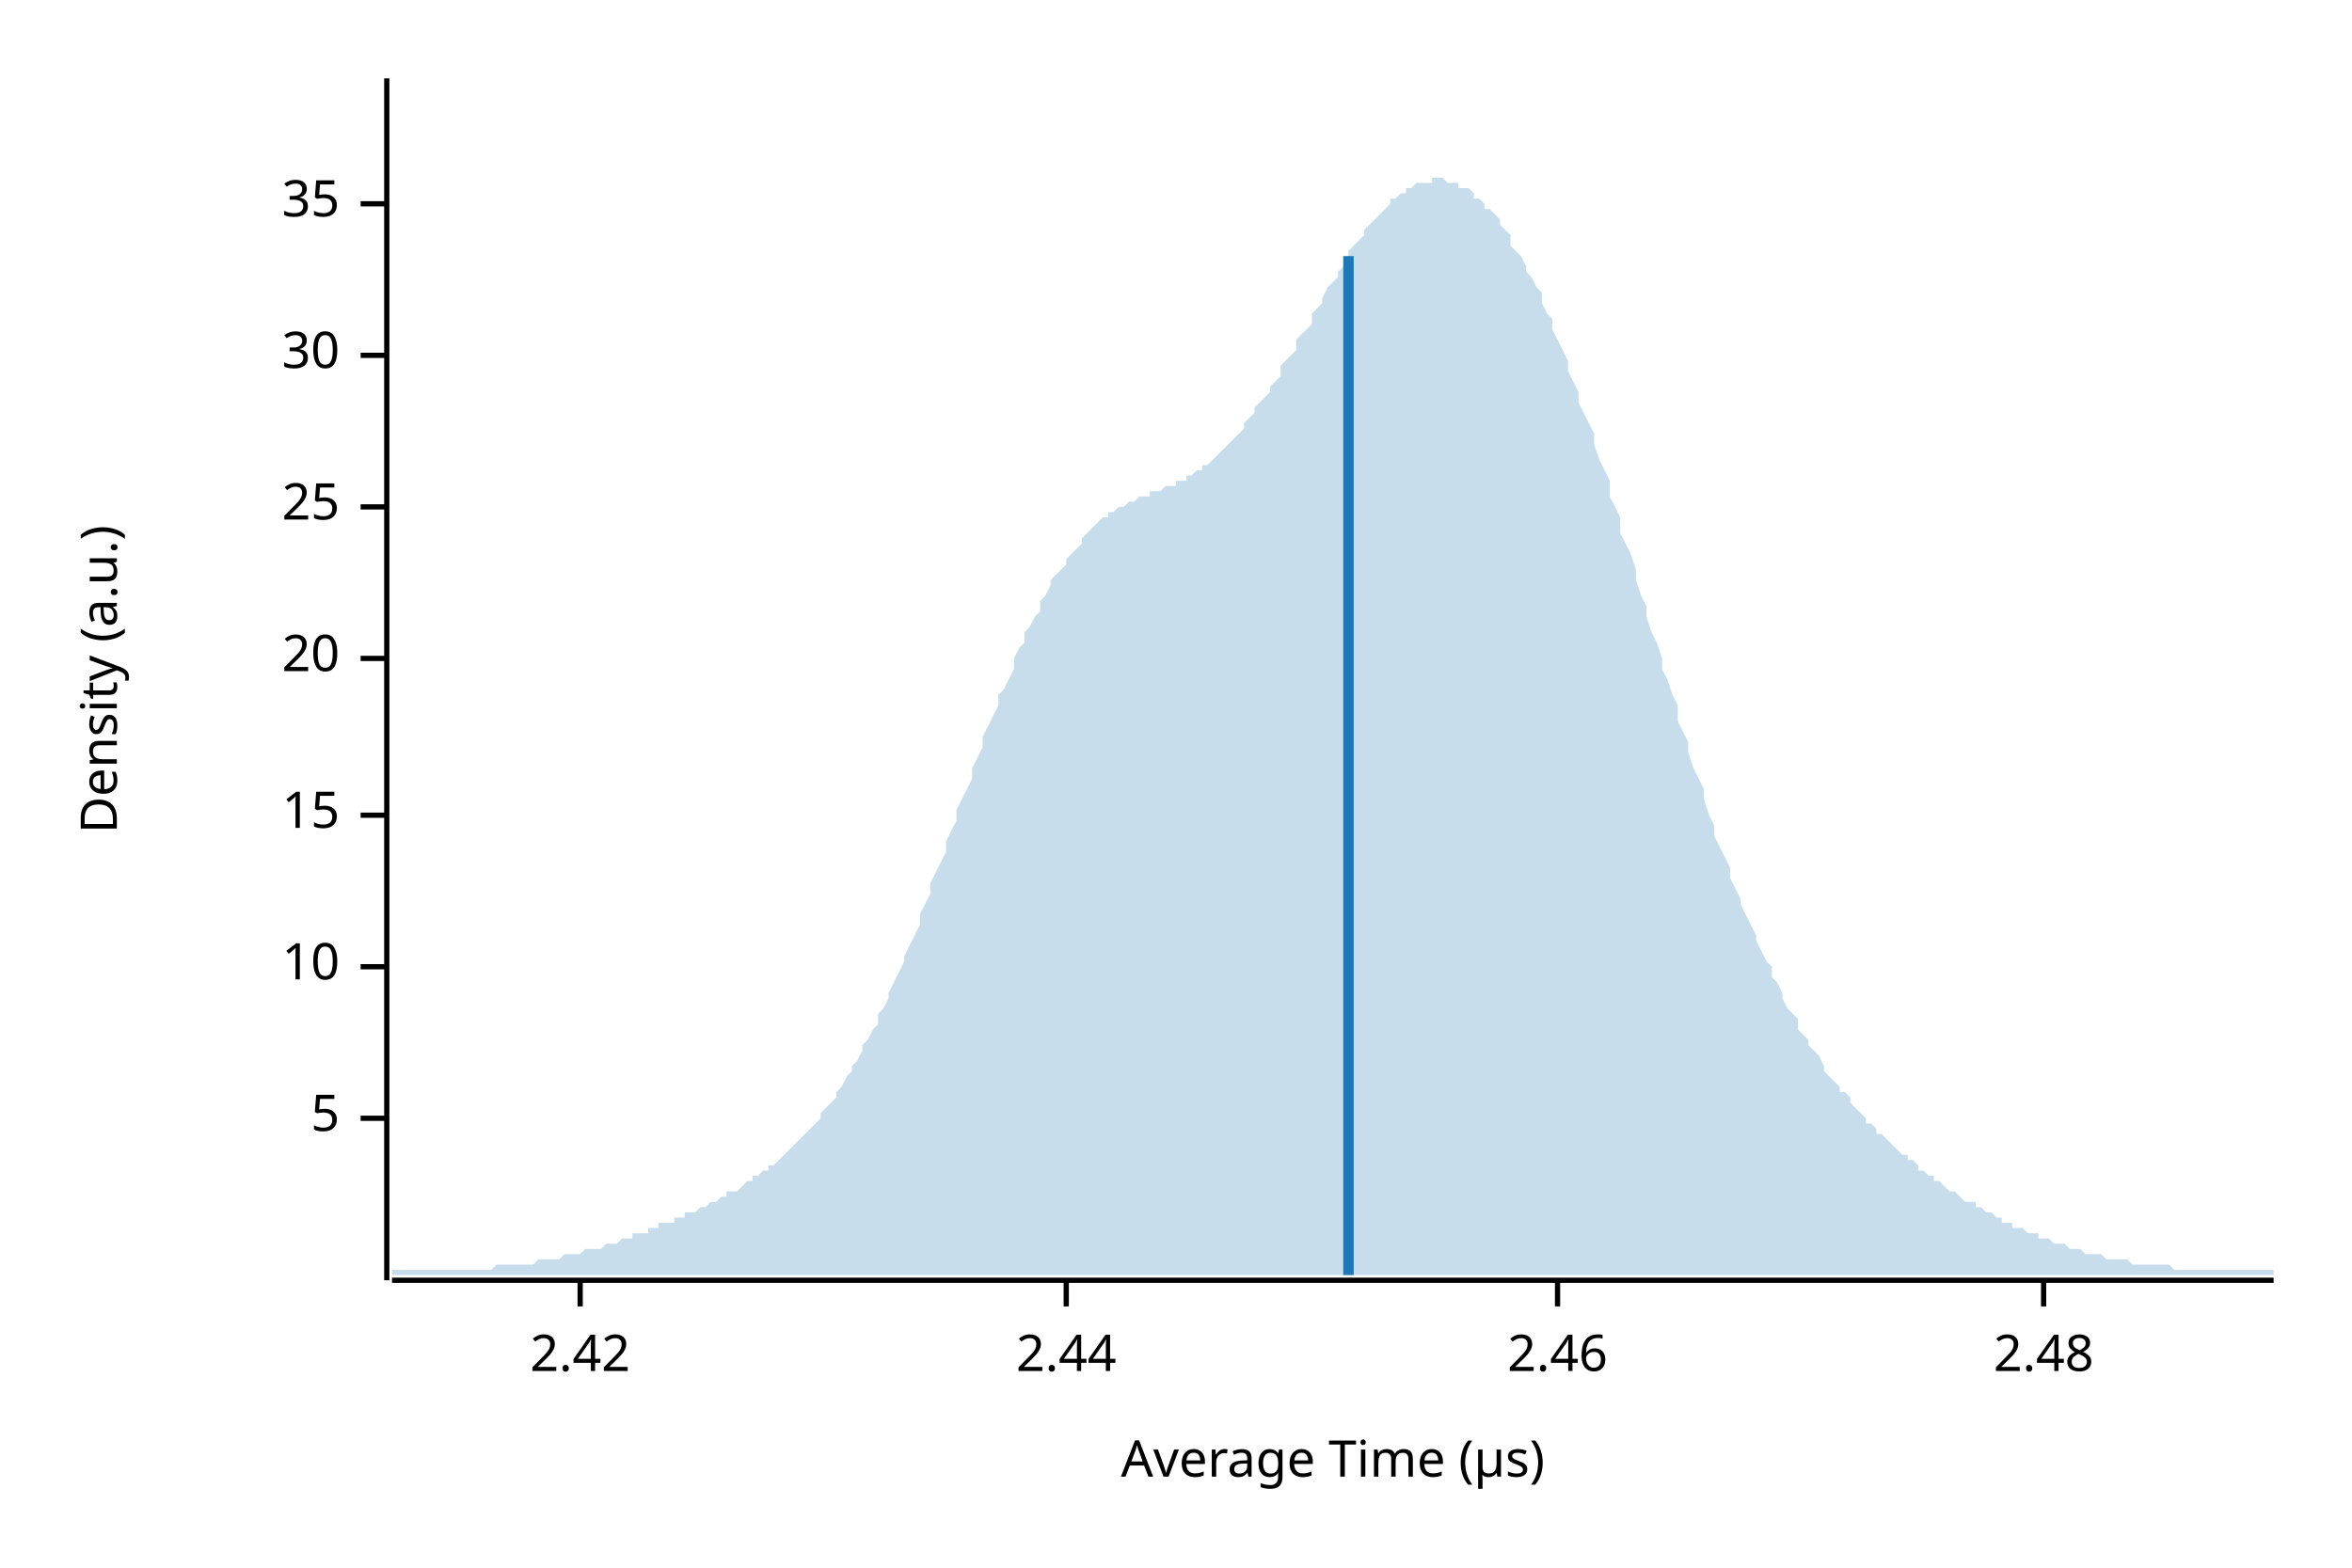
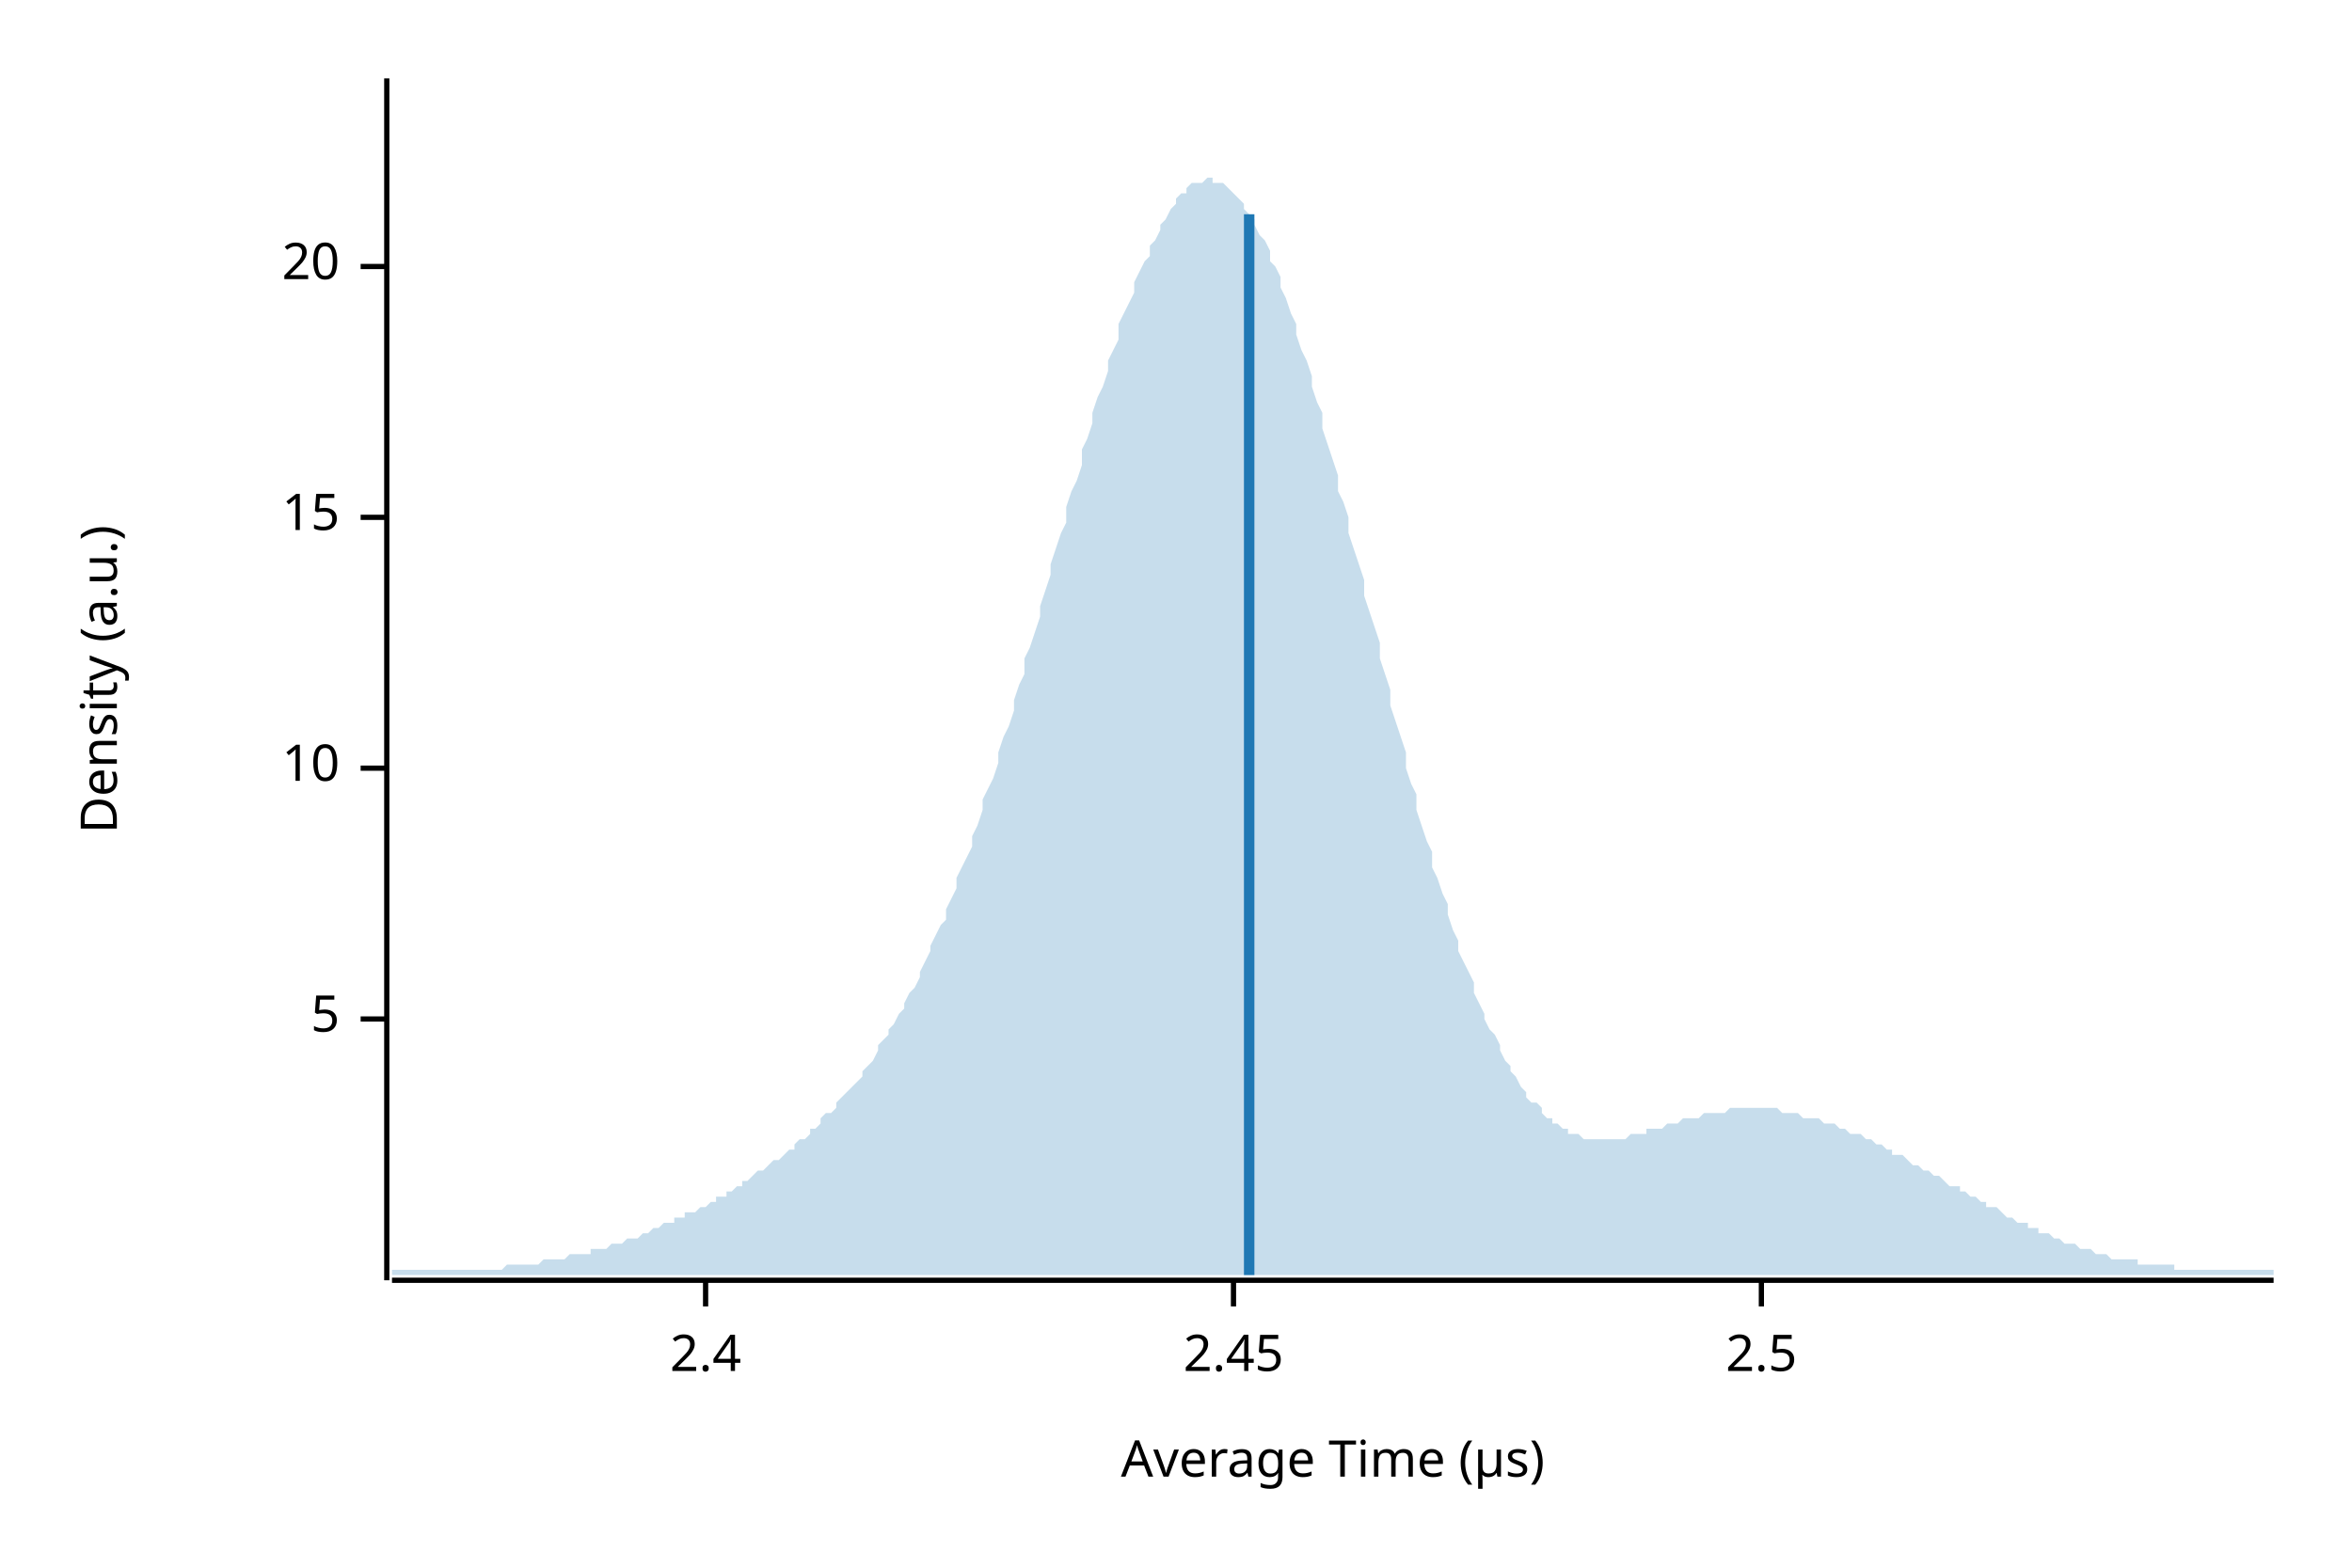
<svg xmlns="http://www.w3.org/2000/svg" width="450" height="300" viewBox="0 0 450 300">
  <text x="15" y="130" dy="0.76em" text-anchor="middle" font-family="sans-serif" font-size="9.677" opacity="1" fill="#000000" transform="rotate(270, 15, 130)">
Density (a.u.)
</text>
  <text x="255" y="285" dy="-0.5ex" text-anchor="middle" font-family="sans-serif" font-size="9.677" opacity="1" fill="#000000">
Average Time (µs)
</text>
  <polyline fill="none" opacity="1" stroke="#000000" stroke-width="1" points="74,15 74,245 " />
-   <text x="65" y="214" dy="0.5ex" text-anchor="end" font-family="sans-serif" font-size="9.677" opacity="1" fill="#000000">
+   <text x="65" y="195" dy="0.5ex" text-anchor="end" font-family="sans-serif" font-size="9.677" opacity="1" fill="#000000">
5
</text>
-   <polyline fill="none" opacity="1" stroke="#000000" stroke-width="1" points="69,214 74,214 " />
-   <text x="65" y="185" dy="0.5ex" text-anchor="end" font-family="sans-serif" font-size="9.677" opacity="1" fill="#000000">
+   <polyline fill="none" opacity="1" stroke="#000000" stroke-width="1" points="69,195 74,195 " />
+   <text x="65" y="147" dy="0.5ex" text-anchor="end" font-family="sans-serif" font-size="9.677" opacity="1" fill="#000000">
10
</text>
-   <polyline fill="none" opacity="1" stroke="#000000" stroke-width="1" points="69,185 74,185 " />
-   <text x="65" y="156" dy="0.5ex" text-anchor="end" font-family="sans-serif" font-size="9.677" opacity="1" fill="#000000">
+   <polyline fill="none" opacity="1" stroke="#000000" stroke-width="1" points="69,147 74,147 " />
+   <text x="65" y="99" dy="0.5ex" text-anchor="end" font-family="sans-serif" font-size="9.677" opacity="1" fill="#000000">
15
</text>
-   <polyline fill="none" opacity="1" stroke="#000000" stroke-width="1" points="69,156 74,156 " />
-   <text x="65" y="126" dy="0.5ex" text-anchor="end" font-family="sans-serif" font-size="9.677" opacity="1" fill="#000000">
+   <polyline fill="none" opacity="1" stroke="#000000" stroke-width="1" points="69,99 74,99 " />
+   <text x="65" y="51" dy="0.5ex" text-anchor="end" font-family="sans-serif" font-size="9.677" opacity="1" fill="#000000">
20
</text>
-   <polyline fill="none" opacity="1" stroke="#000000" stroke-width="1" points="69,126 74,126 " />
-   <text x="65" y="97" dy="0.5ex" text-anchor="end" font-family="sans-serif" font-size="9.677" opacity="1" fill="#000000">
- 25
+   <polyline fill="none" opacity="1" stroke="#000000" stroke-width="1" points="69,51 74,51 " />
+   <polyline fill="none" opacity="1" stroke="#000000" stroke-width="1" points="75,245 435,245 " />
+   <text x="135" y="255" dy="0.76em" text-anchor="middle" font-family="sans-serif" font-size="9.677" opacity="1" fill="#000000">
+ 2.4
</text>
-   <polyline fill="none" opacity="1" stroke="#000000" stroke-width="1" points="69,97 74,97 " />
-   <text x="65" y="68" dy="0.5ex" text-anchor="end" font-family="sans-serif" font-size="9.677" opacity="1" fill="#000000">
- 30
+   <polyline fill="none" opacity="1" stroke="#000000" stroke-width="1" points="135,245 135,250 " />
+   <text x="236" y="255" dy="0.76em" text-anchor="middle" font-family="sans-serif" font-size="9.677" opacity="1" fill="#000000">
+ 2.45
</text>
-   <polyline fill="none" opacity="1" stroke="#000000" stroke-width="1" points="69,68 74,68 " />
-   <text x="65" y="39" dy="0.5ex" text-anchor="end" font-family="sans-serif" font-size="9.677" opacity="1" fill="#000000">
- 35
+   <polyline fill="none" opacity="1" stroke="#000000" stroke-width="1" points="236,245 236,250 " />
+   <text x="337" y="255" dy="0.76em" text-anchor="middle" font-family="sans-serif" font-size="9.677" opacity="1" fill="#000000">
+ 2.5
</text>
-   <polyline fill="none" opacity="1" stroke="#000000" stroke-width="1" points="69,39 74,39 " />
-   <polyline fill="none" opacity="1" stroke="#000000" stroke-width="1" points="75,245 435,245 " />
-   <text x="111" y="255" dy="0.76em" text-anchor="middle" font-family="sans-serif" font-size="9.677" opacity="1" fill="#000000">
- 2.42
- </text>
-   <polyline fill="none" opacity="1" stroke="#000000" stroke-width="1" points="111,245 111,250 " />
-   <text x="204" y="255" dy="0.76em" text-anchor="middle" font-family="sans-serif" font-size="9.677" opacity="1" fill="#000000">
- 2.44
- </text>
-   <polyline fill="none" opacity="1" stroke="#000000" stroke-width="1" points="204,245 204,250 " />
-   <text x="298" y="255" dy="0.76em" text-anchor="middle" font-family="sans-serif" font-size="9.677" opacity="1" fill="#000000">
- 2.46
- </text>
-   <polyline fill="none" opacity="1" stroke="#000000" stroke-width="1" points="298,245 298,250 " />
-   <text x="391" y="255" dy="0.76em" text-anchor="middle" font-family="sans-serif" font-size="9.677" opacity="1" fill="#000000">
- 2.48
- </text>
-   <polyline fill="none" opacity="1" stroke="#000000" stroke-width="1" points="391,245 391,250 " />
-   <polygon opacity="0.25" fill="#1F78B4" points="75,243 75,243 76,243 77,243 77,243 78,243 79,243 80,243 80,243 81,243 82,243 82,243 83,243 84,243 85,243 85,243 86,243 87,243 87,243 88,243 89,243 90,243 90,243 91,243 92,243 93,243 93,243 94,243 95,242 95,242 96,242 97,242 98,242 98,242 99,242 100,242 100,242 101,242 102,242 103,241 103,241 104,241 105,241 106,241 106,241 107,241 108,240 108,240 109,240 110,240 111,240 111,240 112,239 113,239 113,239 114,239 115,239 116,238 116,238 117,238 118,238 119,237 119,237 120,237 121,237 121,236 122,236 123,236 124,236 124,235 125,235 126,235 126,234 127,234 128,234 129,234 129,233 130,233 131,233 131,232 132,232 133,232 134,231 134,231 135,231 136,230 137,230 137,230 138,229 139,229 139,228 140,228 141,228 142,227 142,227 143,226 144,226 144,225 145,225 146,224 147,224 147,223 148,223 149,222 150,221 150,221 151,220 152,219 152,219 153,218 154,217 155,216 155,216 156,215 157,214 157,213 158,212 159,211 160,210 160,209 161,208 162,206 163,205 163,204 164,203 165,201 165,200 166,199 167,197 168,196 168,194 169,193 170,191 170,190 171,188 172,186 173,184 173,183 174,181 175,179 176,177 176,175 177,173 178,171 178,169 179,167 180,165 181,163 181,161 182,159 183,157 183,155 184,153 185,151 186,149 186,147 187,145 188,143 188,141 189,139 190,137 191,135 191,133 192,132 193,130 194,128 194,126 195,124 196,123 196,121 197,120 198,118 199,117 199,115 200,114 201,112 201,111 202,110 203,109 204,108 204,107 205,106 206,105 207,104 207,103 208,102 209,101 209,101 210,100 211,99 212,99 212,98 213,98 214,97 214,97 215,97 216,96 217,96 217,96 218,95 219,95 220,95 220,94 221,94 222,94 222,94 223,93 224,93 225,93 225,92 226,92 227,92 227,91 228,91 229,90 230,90 230,89 231,89 232,88 232,88 233,87 234,86 235,85 235,85 236,84 237,83 238,82 238,81 239,80 240,79 240,78 241,77 242,76 243,75 243,74 244,73 245,72 245,70 246,69 247,68 248,67 248,65 249,64 250,63 251,62 251,60 252,59 253,58 253,57 254,55 255,54 256,53 256,52 257,51 258,49 258,48 259,47 260,46 261,45 261,44 262,43 263,42 264,41 264,41 265,40 266,39 266,38 267,38 268,37 269,37 269,36 270,36 271,35 271,35 272,35 273,35 274,35 274,34 275,34 276,34 277,35 277,35 278,35 279,35 279,36 280,36 281,36 282,37 282,38 283,38 284,39 284,40 285,40 286,41 287,42 287,43 288,44 289,45 289,47 290,48 291,49 292,51 292,52 293,53 294,55 295,56 295,58 296,60 297,61 297,63 298,65 299,67 300,69 300,71 301,73 302,75 302,77 303,79 304,81 305,83 305,85 306,88 307,90 308,92 308,95 309,97 310,99 310,102 311,104 312,106 313,109 313,111 314,114 315,116 315,118 316,121 317,123 318,126 318,128 319,130 320,133 321,135 321,138 322,140 323,142 323,144 324,147 325,149 326,151 326,153 327,156 328,158 328,160 329,162 330,164 331,166 331,168 332,170 333,172 333,173 334,175 335,177 336,179 336,180 337,182 338,184 339,185 339,187 340,188 341,190 341,191 342,193 343,194 344,195 344,197 345,198 346,199 346,200 347,201 348,202 349,204 349,205 350,206 351,207 352,208 352,209 353,209 354,210 354,211 355,212 356,213 357,214 357,215 358,215 359,216 359,217 360,217 361,218 362,219 362,219 363,220 364,221 365,221 365,222 366,222 367,223 367,224 368,224 369,225 370,225 370,226 371,226 372,227 372,227 373,228 374,228 375,229 375,229 376,230 377,230 378,230 378,231 379,231 380,232 380,232 381,232 382,233 383,233 383,234 384,234 385,234 385,235 386,235 387,235 388,236 388,236 389,236 390,236 390,237 391,237 392,237 393,238 393,238 394,238 395,238 396,239 396,239 397,239 398,239 398,239 399,240 400,240 401,240 401,240 402,240 403,241 403,241 404,241 405,241 406,241 406,241 407,241 408,242 409,242 409,242 410,242 411,242 411,242 412,242 413,242 414,242 414,242 415,242 416,243 416,243 417,243 418,243 419,243 419,243 420,243 421,243 422,243 422,243 423,243 424,243 424,243 425,243 426,243 427,243 427,243 428,243 429,243 429,243 430,243 431,243 432,243 432,243 433,243 434,243 435,243 435,244 75,244 " />
-   <polyline fill="none" opacity="1" stroke="#1F78B4" stroke-width="2" points="258,244 258,49 " />
+   <polyline fill="none" opacity="1" stroke="#000000" stroke-width="1" points="337,245 337,250 " />
+   <polygon opacity="0.25" fill="#1F78B4" points="75,243 75,243 76,243 77,243 77,243 78,243 79,243 80,243 80,243 81,243 82,243 82,243 83,243 84,243 85,243 85,243 86,243 87,243 87,243 88,243 89,243 90,243 90,243 91,243 92,243 93,243 93,243 94,243 95,243 95,243 96,243 97,242 98,242 98,242 99,242 100,242 100,242 101,242 102,242 103,242 103,242 104,241 105,241 106,241 106,241 107,241 108,241 108,241 109,240 110,240 111,240 111,240 112,240 113,240 113,239 114,239 115,239 116,239 116,239 117,238 118,238 119,238 119,238 120,237 121,237 121,237 122,237 123,236 124,236 124,236 125,235 126,235 126,235 127,234 128,234 129,234 129,233 130,233 131,233 131,232 132,232 133,232 134,231 134,231 135,231 136,230 137,230 137,229 138,229 139,229 139,228 140,228 141,227 142,227 142,226 143,226 144,225 144,225 145,224 146,224 147,223 147,223 148,222 149,222 150,221 150,221 151,220 152,220 152,219 153,218 154,218 155,217 155,216 156,216 157,215 157,214 158,213 159,213 160,212 160,211 161,210 162,209 163,208 163,208 164,207 165,206 165,205 166,204 167,203 168,201 168,200 169,199 170,198 170,197 171,196 172,194 173,193 173,192 174,190 175,189 176,187 176,186 177,184 178,182 178,181 179,179 180,177 181,176 181,174 182,172 183,170 183,168 184,166 185,164 186,162 186,160 187,158 188,155 188,153 189,151 190,149 191,146 191,144 192,141 193,139 194,136 194,134 195,131 196,129 196,126 197,124 198,121 199,118 199,116 200,113 201,110 201,108 202,105 203,102 204,100 204,97 205,94 206,92 207,89 207,86 208,84 209,81 209,79 210,76 211,74 212,71 212,69 213,67 214,65 214,62 215,60 216,58 217,56 217,54 218,52 219,50 220,49 220,47 221,46 222,44 222,43 223,42 224,40 225,39 225,38 226,37 227,37 227,36 228,35 229,35 230,35 230,35 231,34 232,34 232,35 233,35 234,35 235,36 235,36 236,37 237,38 238,39 238,40 239,41 240,42 240,43 241,45 242,46 243,48 243,50 244,51 245,53 245,55 246,57 247,60 248,62 248,64 249,67 250,69 251,72 251,74 252,77 253,79 253,82 254,85 255,88 256,91 256,94 257,96 258,99 258,102 259,105 260,108 261,111 261,114 262,117 263,120 264,123 264,126 265,129 266,132 266,135 267,138 268,141 269,144 269,147 270,150 271,152 271,155 272,158 273,161 274,163 274,166 275,168 276,171 277,173 277,175 278,178 279,180 279,182 280,184 281,186 282,188 282,190 283,192 284,194 284,195 285,197 286,198 287,200 287,201 288,203 289,204 289,205 290,206 291,208 292,209 292,210 293,211 294,211 295,212 295,213 296,214 297,214 297,215 298,215 299,216 300,216 300,217 301,217 302,217 302,217 303,218 304,218 305,218 305,218 306,218 307,218 308,218 308,218 309,218 310,218 310,218 311,218 312,217 313,217 313,217 314,217 315,217 315,216 316,216 317,216 318,216 318,216 319,215 320,215 321,215 321,215 322,214 323,214 323,214 324,214 325,214 326,213 326,213 327,213 328,213 328,213 329,213 330,213 331,212 331,212 332,212 333,212 333,212 334,212 335,212 336,212 336,212 337,212 338,212 339,212 339,212 340,212 341,213 341,213 342,213 343,213 344,213 344,213 345,214 346,214 346,214 347,214 348,214 349,215 349,215 350,215 351,215 352,216 352,216 353,216 354,217 354,217 355,217 356,217 357,218 357,218 358,218 359,219 359,219 360,219 361,220 362,220 362,221 363,221 364,221 365,222 365,222 366,223 367,223 367,223 368,224 369,224 370,225 370,225 371,225 372,226 372,226 373,227 374,227 375,227 375,228 376,228 377,229 378,229 378,229 379,230 380,230 380,231 381,231 382,231 383,232 383,232 384,233 385,233 385,233 386,234 387,234 388,234 388,235 389,235 390,235 390,236 391,236 392,236 393,237 393,237 394,237 395,238 396,238 396,238 397,238 398,239 398,239 399,239 400,239 401,240 401,240 402,240 403,240 403,240 404,241 405,241 406,241 406,241 407,241 408,241 409,241 409,242 410,242 411,242 411,242 412,242 413,242 414,242 414,242 415,242 416,242 416,243 417,243 418,243 419,243 419,243 420,243 421,243 422,243 422,243 423,243 424,243 424,243 425,243 426,243 427,243 427,243 428,243 429,243 429,243 430,243 431,243 432,243 432,243 433,243 434,243 435,243 435,244 75,244 " />
+   <polyline fill="none" opacity="1" stroke="#1F78B4" stroke-width="2" points="239,244 239,41 " />
</svg>
